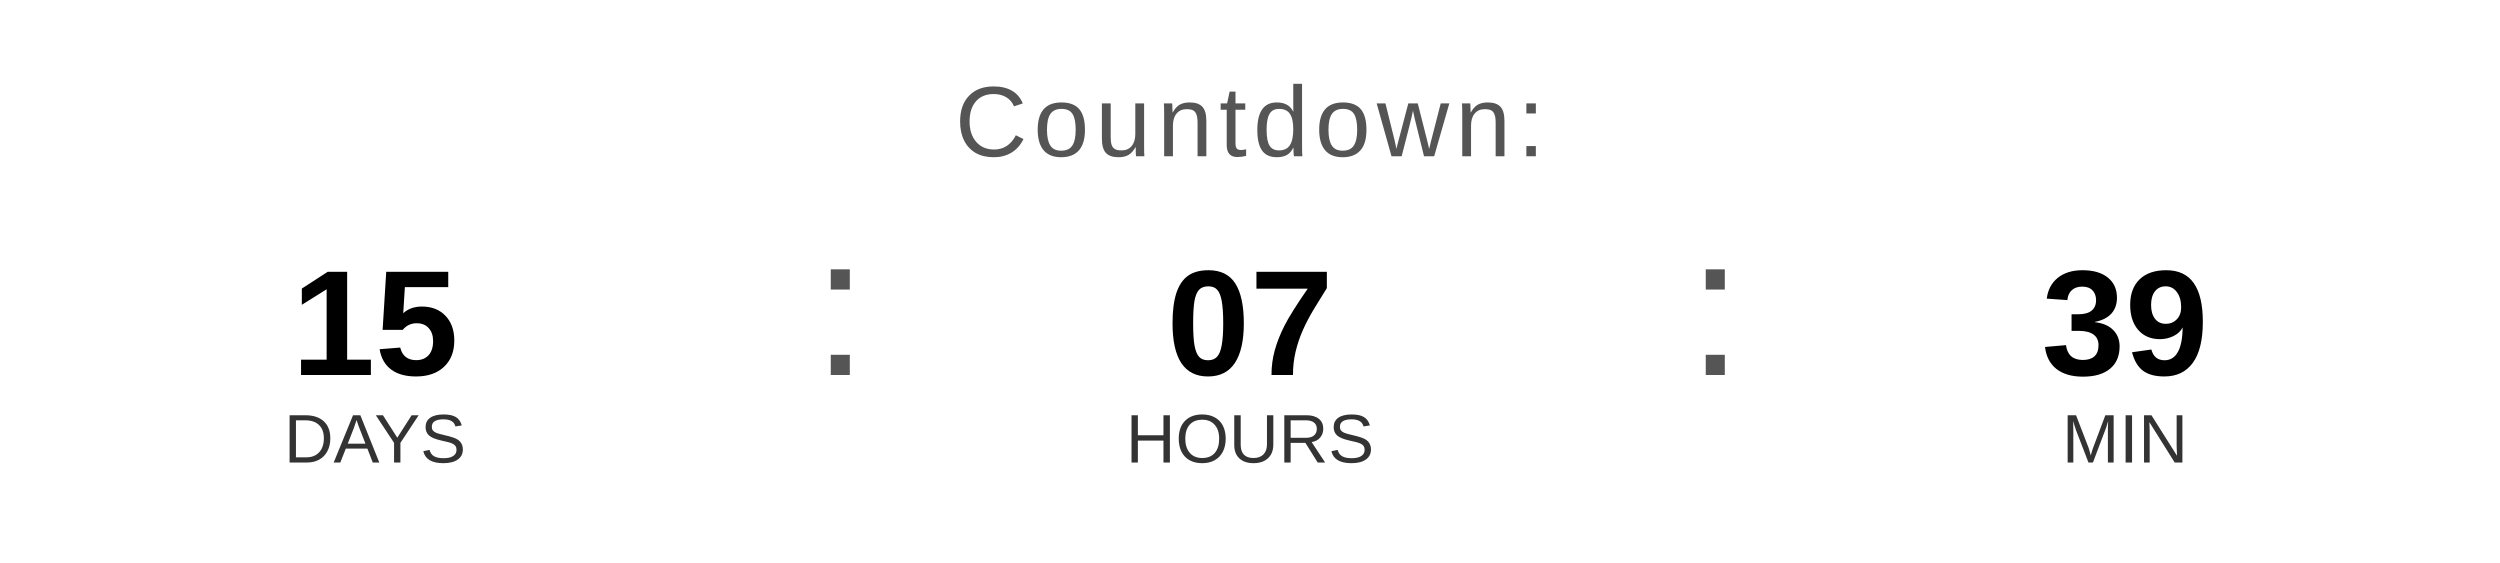
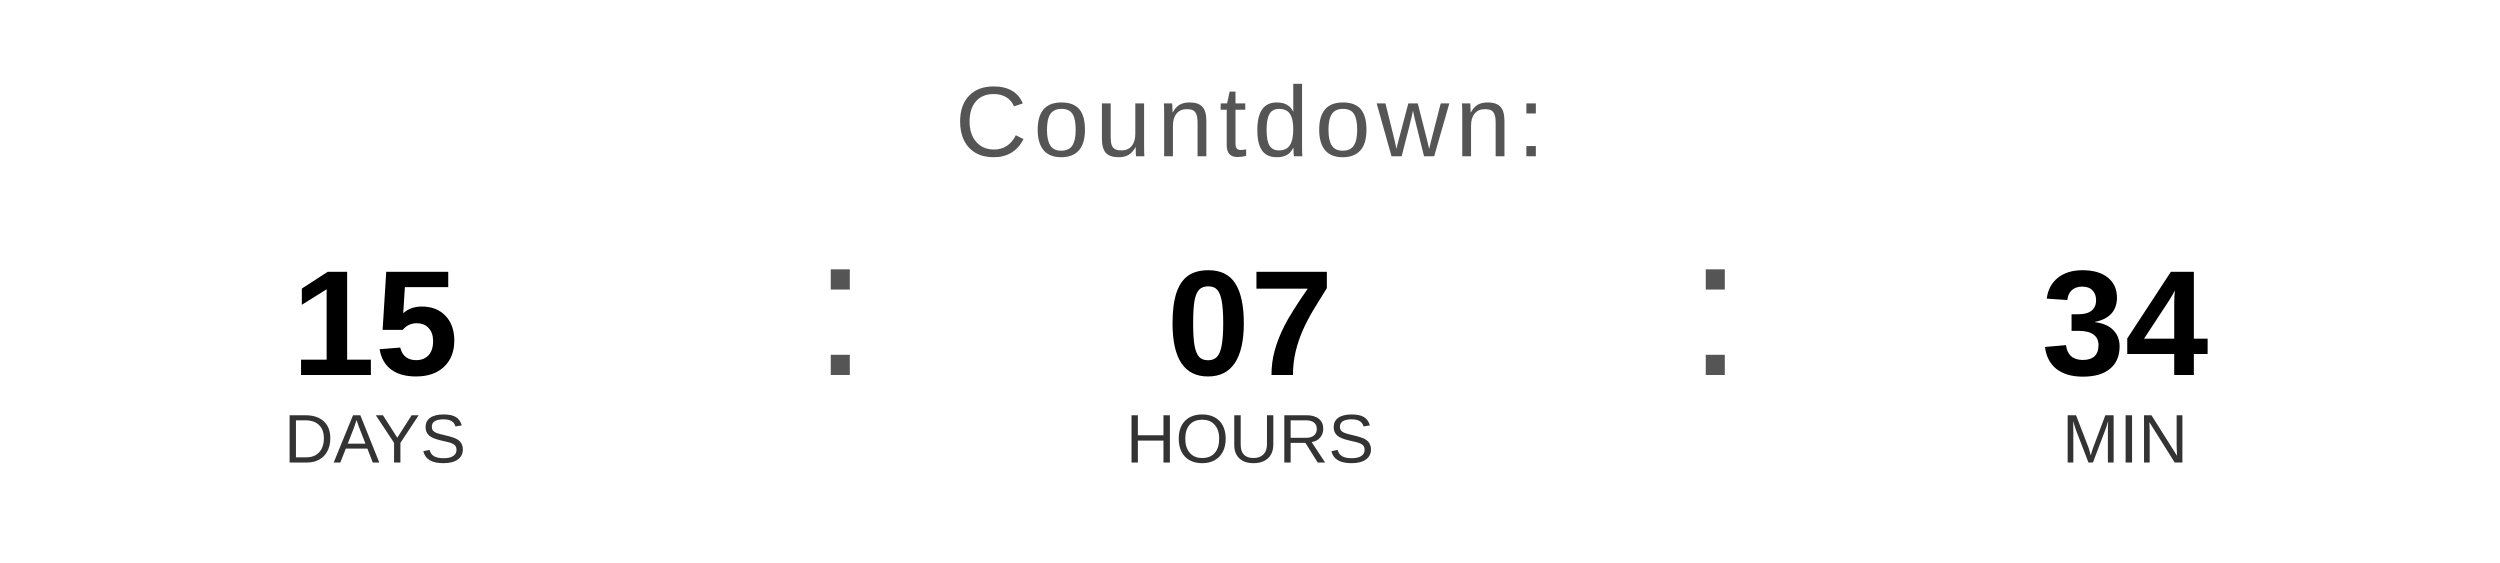
<svg xmlns="http://www.w3.org/2000/svg" width="400" height="90" viewBox="0 0 400 90">
  <text x="200" y="25" font-family="Arial, Helvetica, sans-serif" font-size="16" fill="#555555" text-anchor="middle" letter-spacing="1">
    Countdown:
  </text>
  <text x="60" y="60" font-family="Arial, Helvetica, sans-serif" font-size="24" font-weight="bold" fill="#000000" text-anchor="middle">15</text>
  <text x="60" y="74" font-family="Arial, Helvetica, sans-serif" font-size="11" fill="#333333" text-anchor="middle">DAYS</text>
  <text x="130" y="60" font-family="Arial, sans-serif" font-size="32" fill="#555555">:</text>
  <text x="200" y="60" font-family="Arial, Helvetica, sans-serif" font-size="24" font-weight="bold" fill="#000000" text-anchor="middle">07</text>
  <text x="200" y="74" font-family="Arial, Helvetica, sans-serif" font-size="11" fill="#333333" text-anchor="middle">HOURS</text>
  <text x="270" y="60" font-family="Arial, sans-serif" font-size="32" fill="#555555">:</text>
-   <text x="340" y="60" font-family="Arial, Helvetica, sans-serif" font-size="24" font-weight="bold" fill="#000000" text-anchor="middle">39</text>
+   <text x="340" y="60" font-family="Arial, Helvetica, sans-serif" font-size="24" font-weight="bold" fill="#000000" text-anchor="middle">34</text>
  <text x="340" y="74" font-family="Arial, Helvetica, sans-serif" font-size="11" fill="#333333" text-anchor="middle">MIN</text>
</svg>
